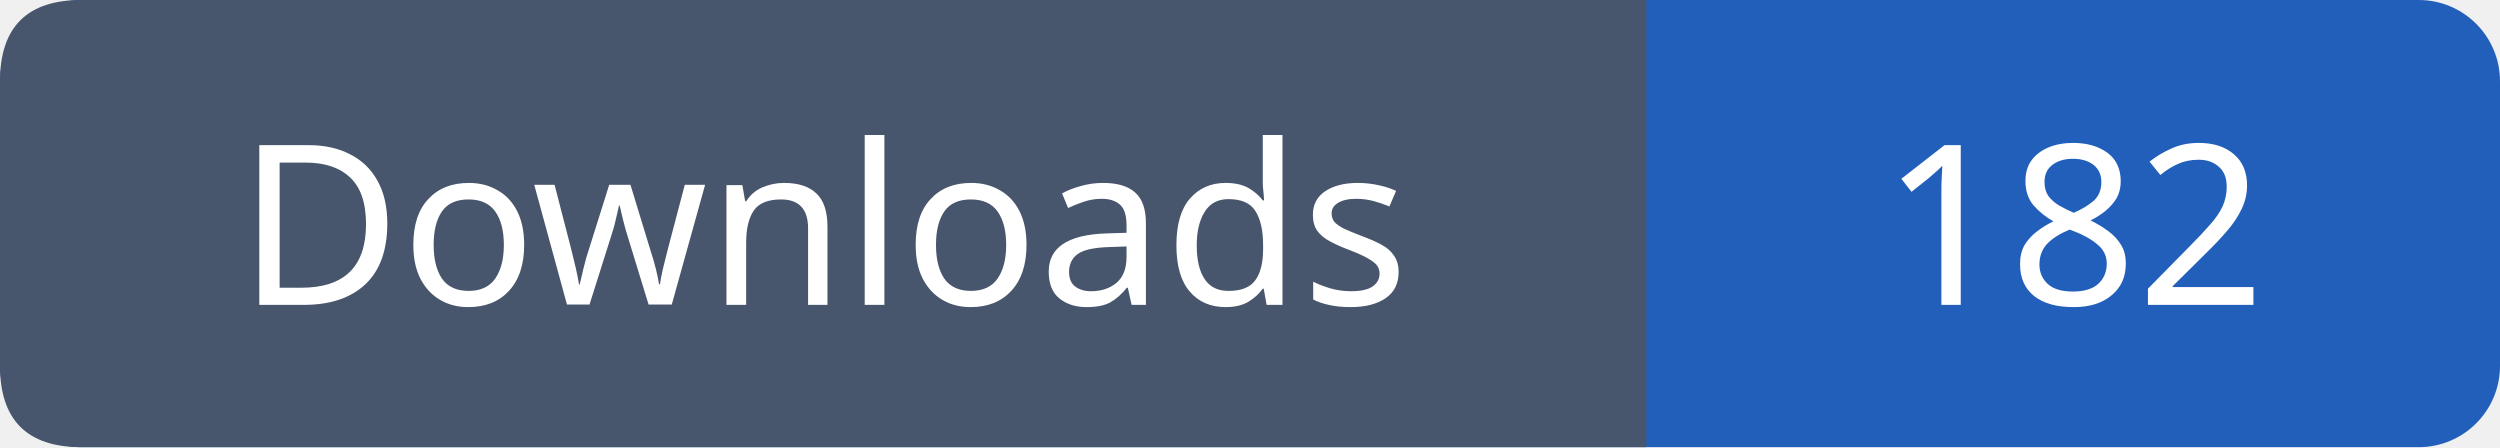
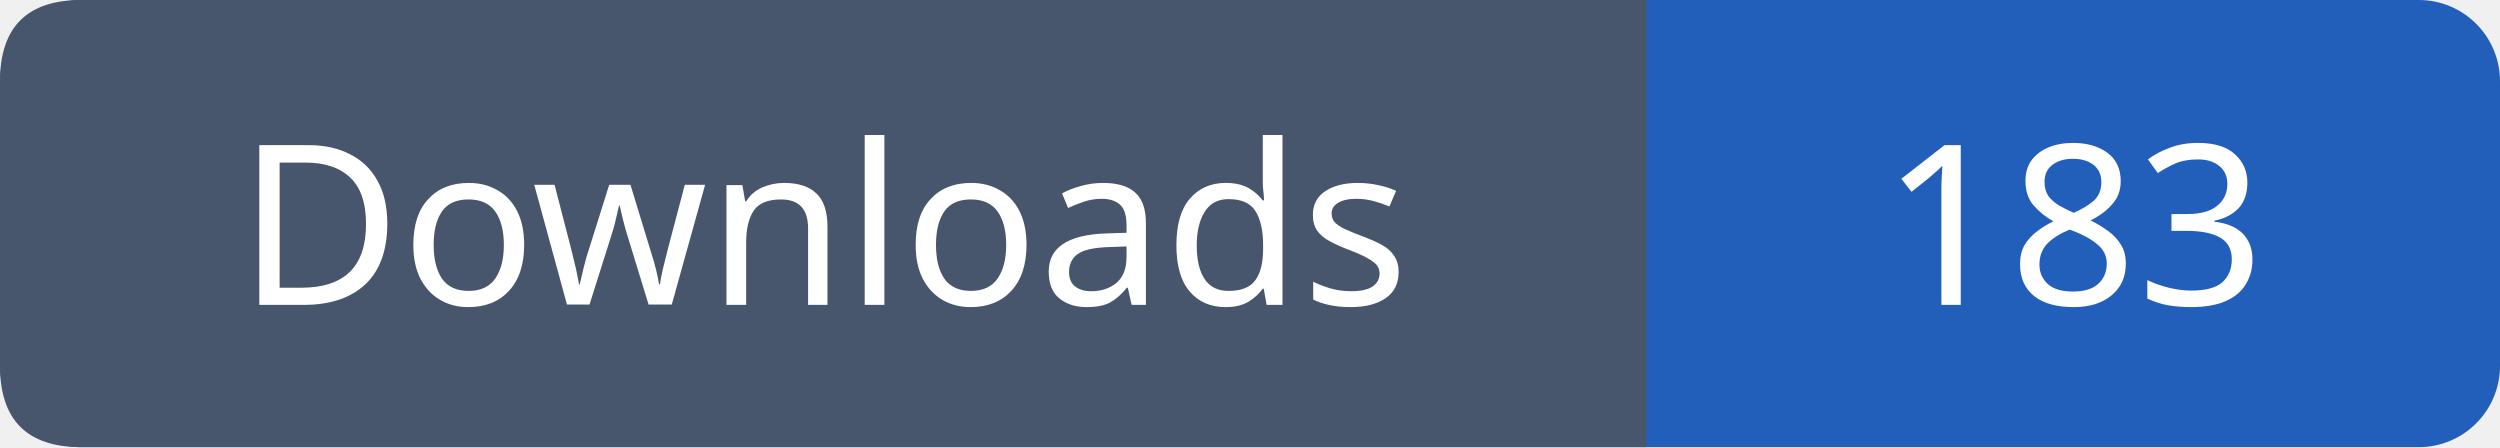
- <svg xmlns="http://www.w3.org/2000/svg" width="123" height="22" viewBox="0 0 123 22" role="img" aria-label="Downloads: 182">
+ <svg xmlns="http://www.w3.org/2000/svg" width="123" height="22" viewBox="0 0 123 22" role="img" aria-label="Downloads: 183">
  <rect width="123" height="22" rx="4" fill="#215fbb" />
  <path fill="#47566c" d="M4 0h77v22H4q-4 0-4-4V4q0-4 4-4" />
  <g font-family="Verdana,sans-serif" font-size="11" fill="white" text-anchor="middle">
    <text x="40.5" y="15">Downloads</text>
-     <text x="102.0" y="15">182</text>
+     <text x="102.0" y="15">183</text>
  </g>
</svg>
